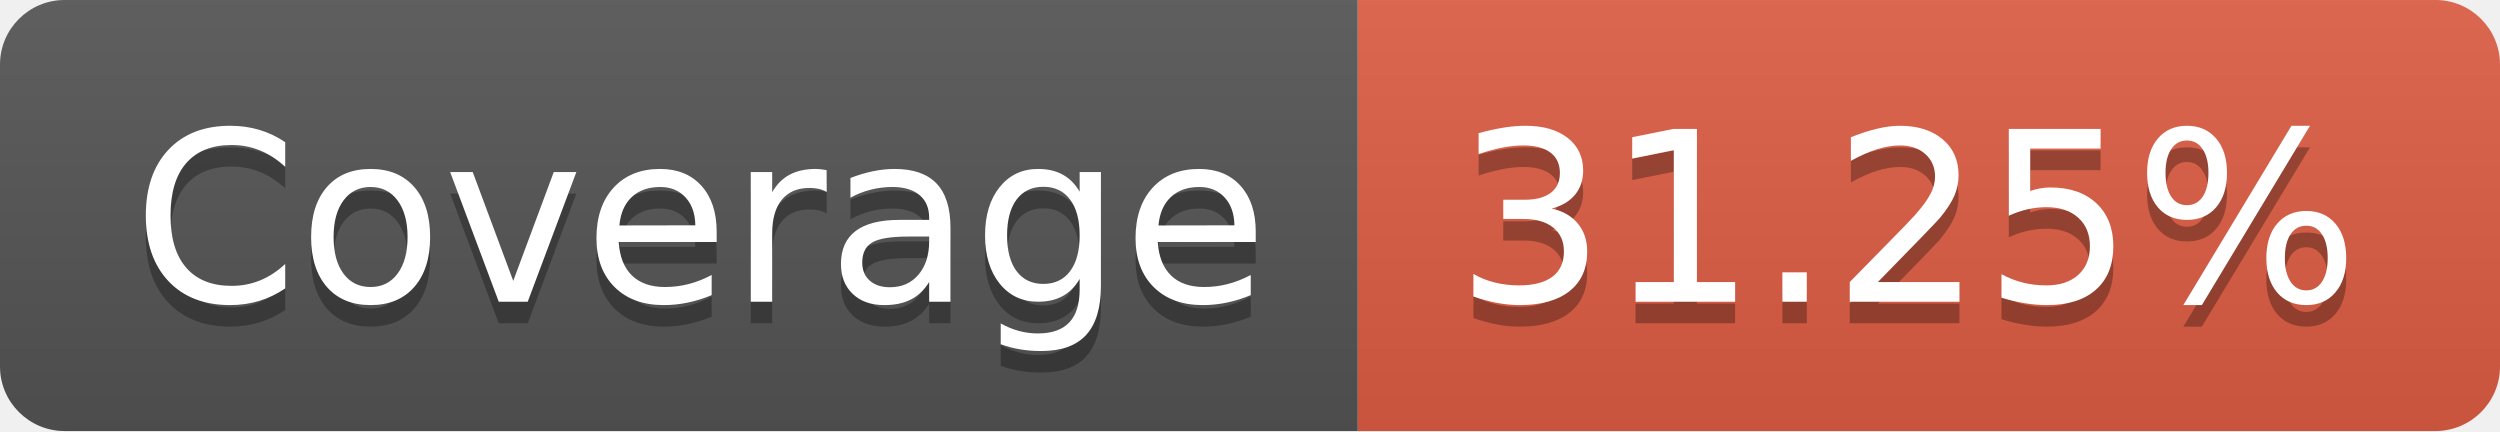
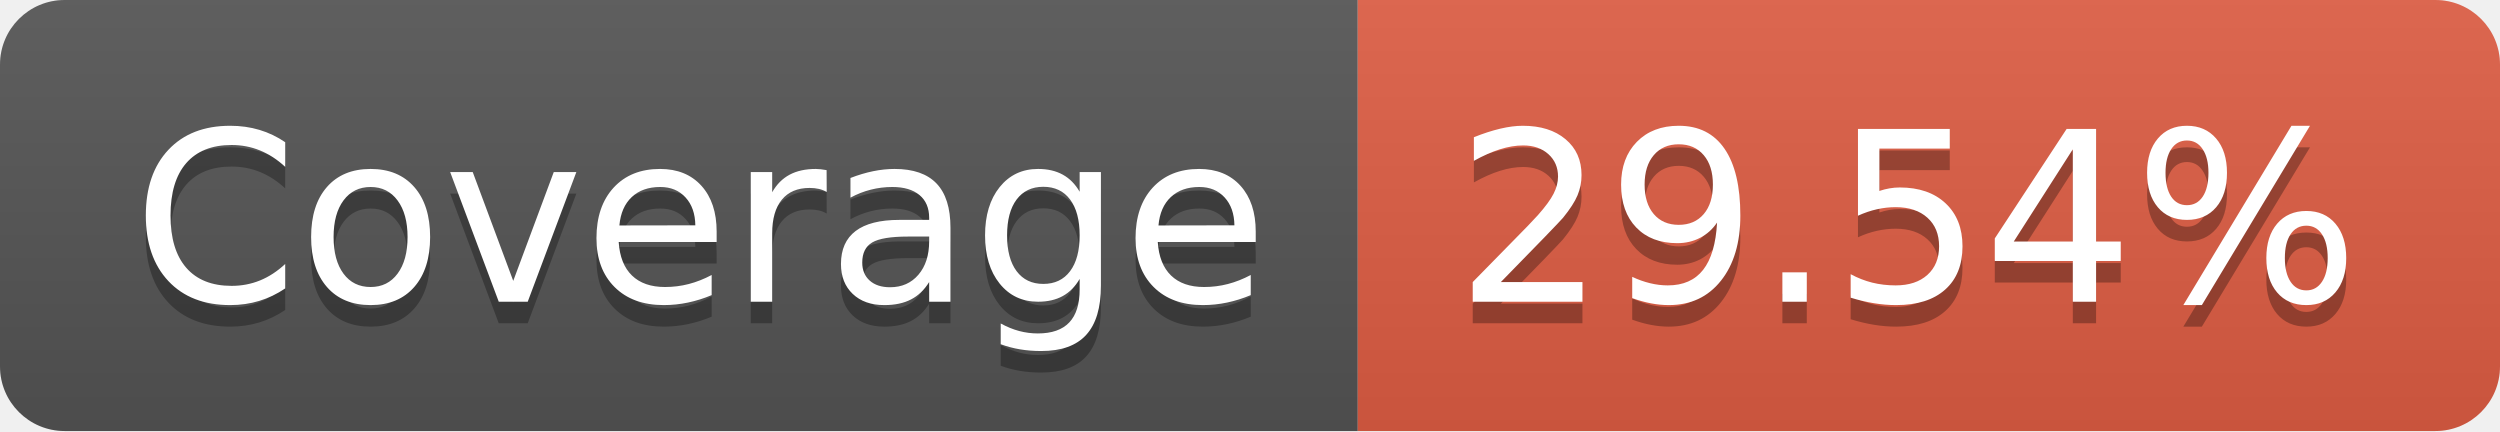
- <svg xmlns="http://www.w3.org/2000/svg" width="116" height="20" role="img" aria-label="Coverage: 31.25%">
+ <svg xmlns="http://www.w3.org/2000/svg" width="116" height="20" role="img" aria-label="Coverage: 29.54%">
  <linearGradient id="s" x2="0" y2="100%">
    <stop offset="0" stop-color="#bbb" stop-opacity=".1" />
    <stop offset="1" stop-opacity=".1" />
  </linearGradient>
  <clipPath id="r">
    <rect width="116" height="20" rx="3" fill="#fff" />
  </clipPath>
  <g clip-path="url(#r)">
    <rect width="63" height="20" fill="#555" />
    <rect x="63" width="53" height="20" fill="#e05d44" />
    <rect width="116" height="20" fill="url(#s)" />
  </g>
  <g fill="#fff" text-anchor="middle" font-family="Verdana,Geneva,DejaVu Sans,sans-serif" text-rendering="geometricPrecision" font-size="110">
    <text aria-hidden="true" x="325" y="150" fill="#010101" fill-opacity=".3" transform="scale(.1)" textLength="530">Coverage</text>
    <text x="325" y="140" transform="scale(.1)" fill="#fff" textLength="530">Coverage</text>
-     <text aria-hidden="true" x="885" y="150" fill="#010101" fill-opacity=".3" transform="scale(.1)" textLength="430">31.25%</text>
-     <text x="885" y="140" transform="scale(.1)" fill="#fff" textLength="430">31.25%</text>
+     <text aria-hidden="true" x="885" y="150" fill="#010101" fill-opacity=".3" transform="scale(.1)" textLength="430">29.54%</text>
+     <text x="885" y="140" transform="scale(.1)" fill="#fff" textLength="430">29.54%</text>
  </g>
</svg>
